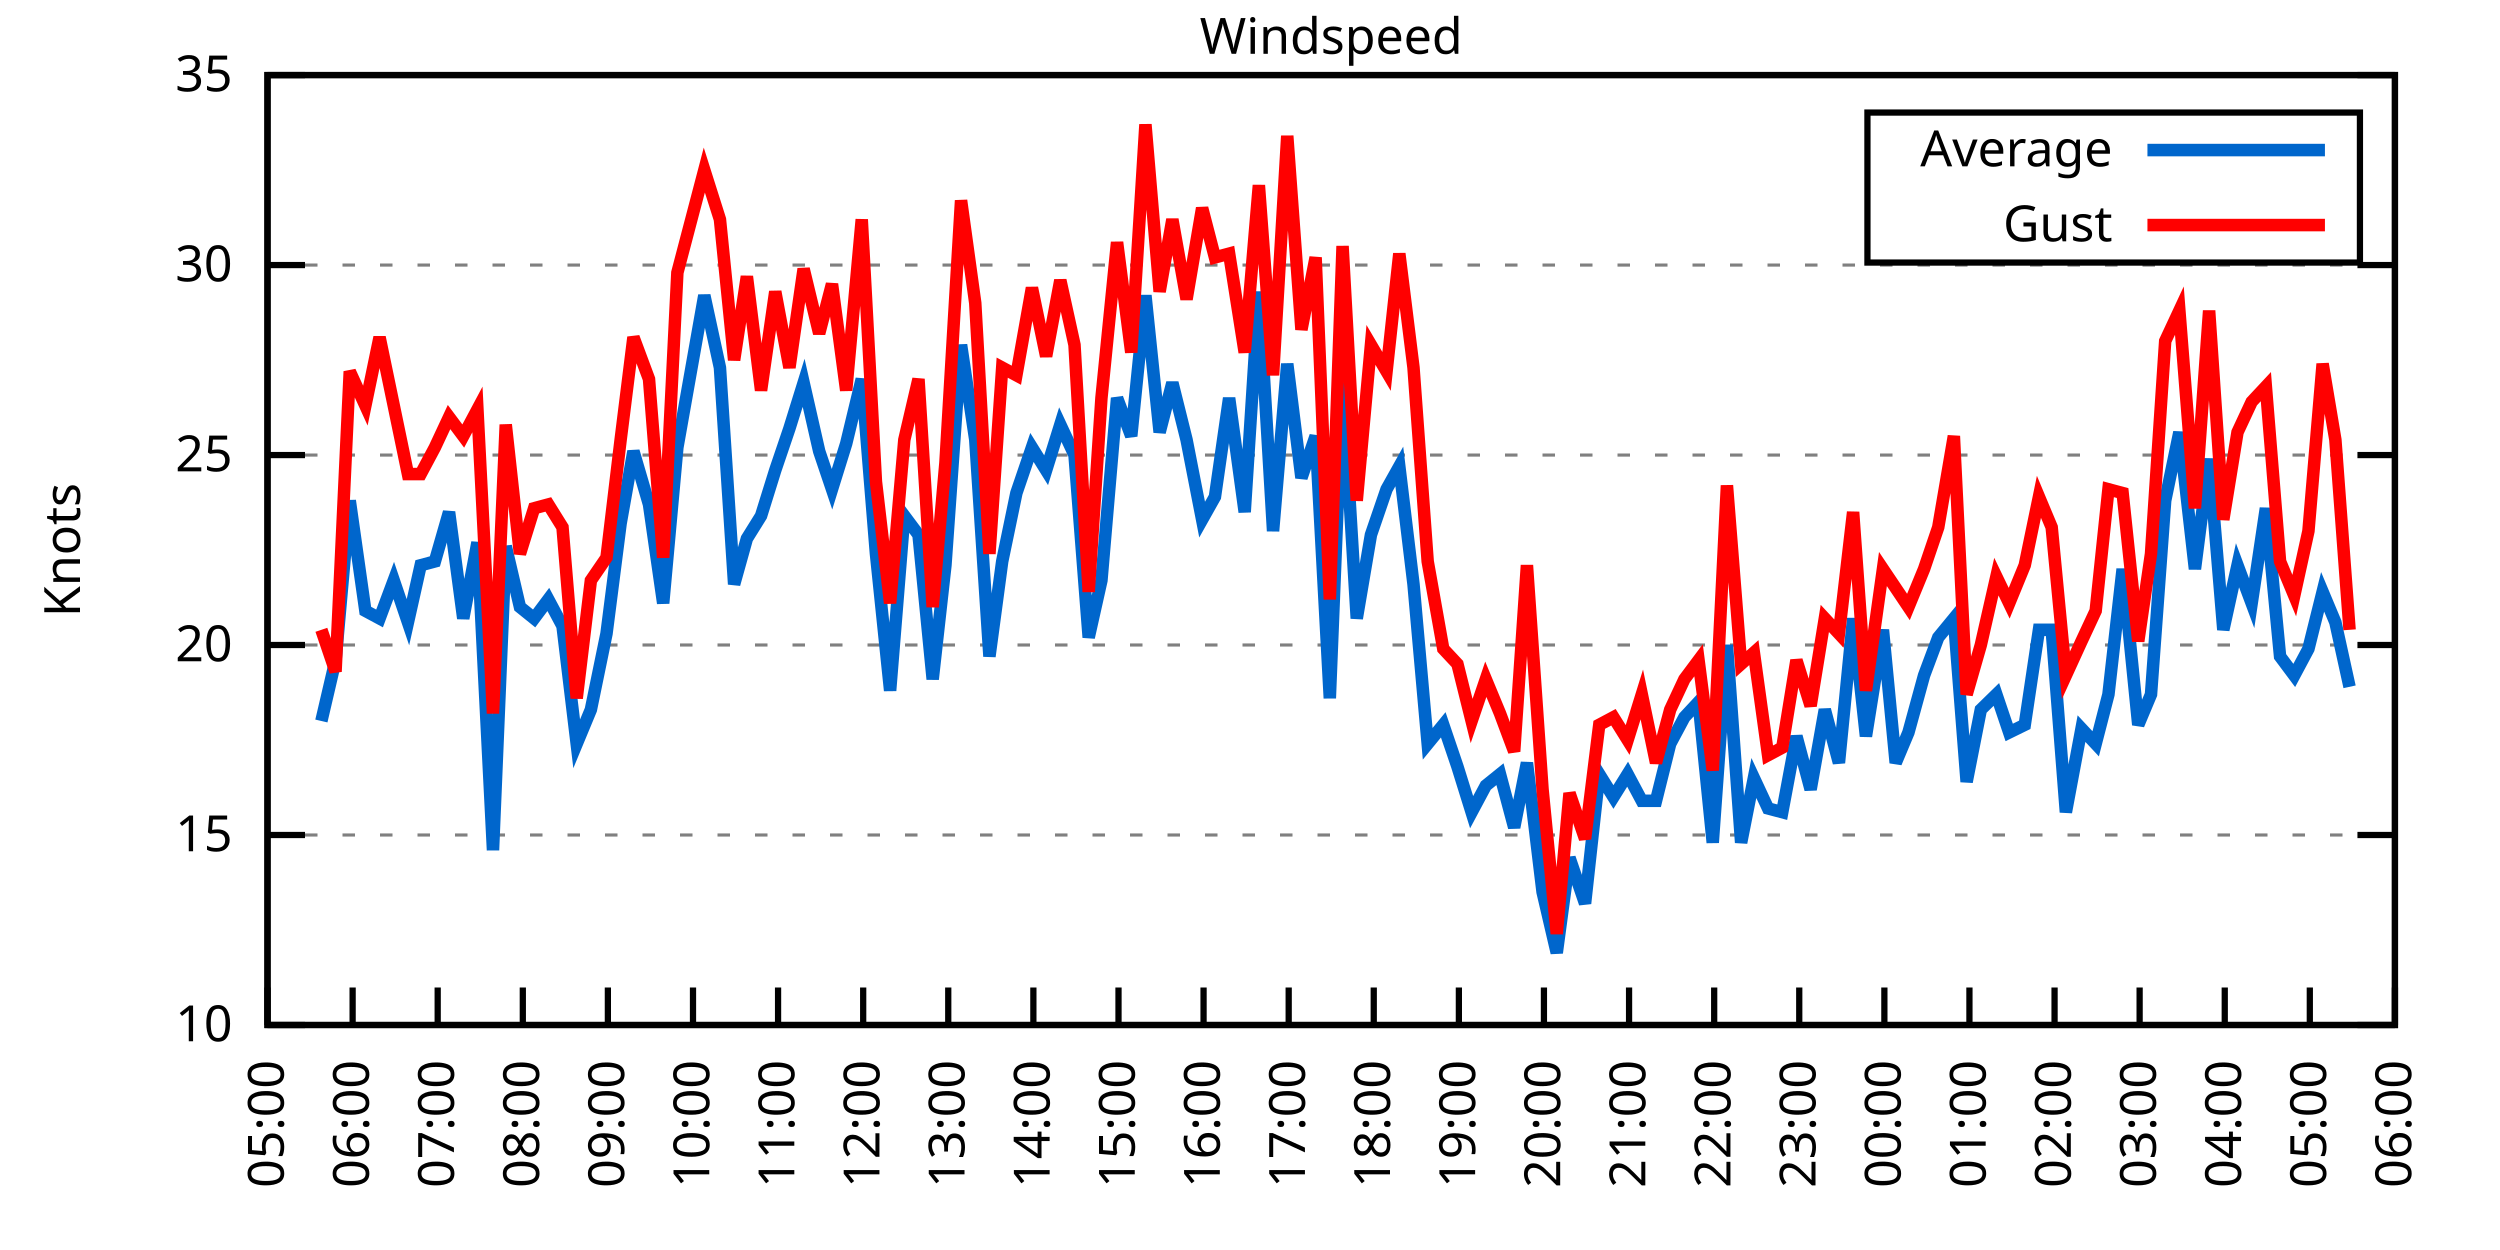
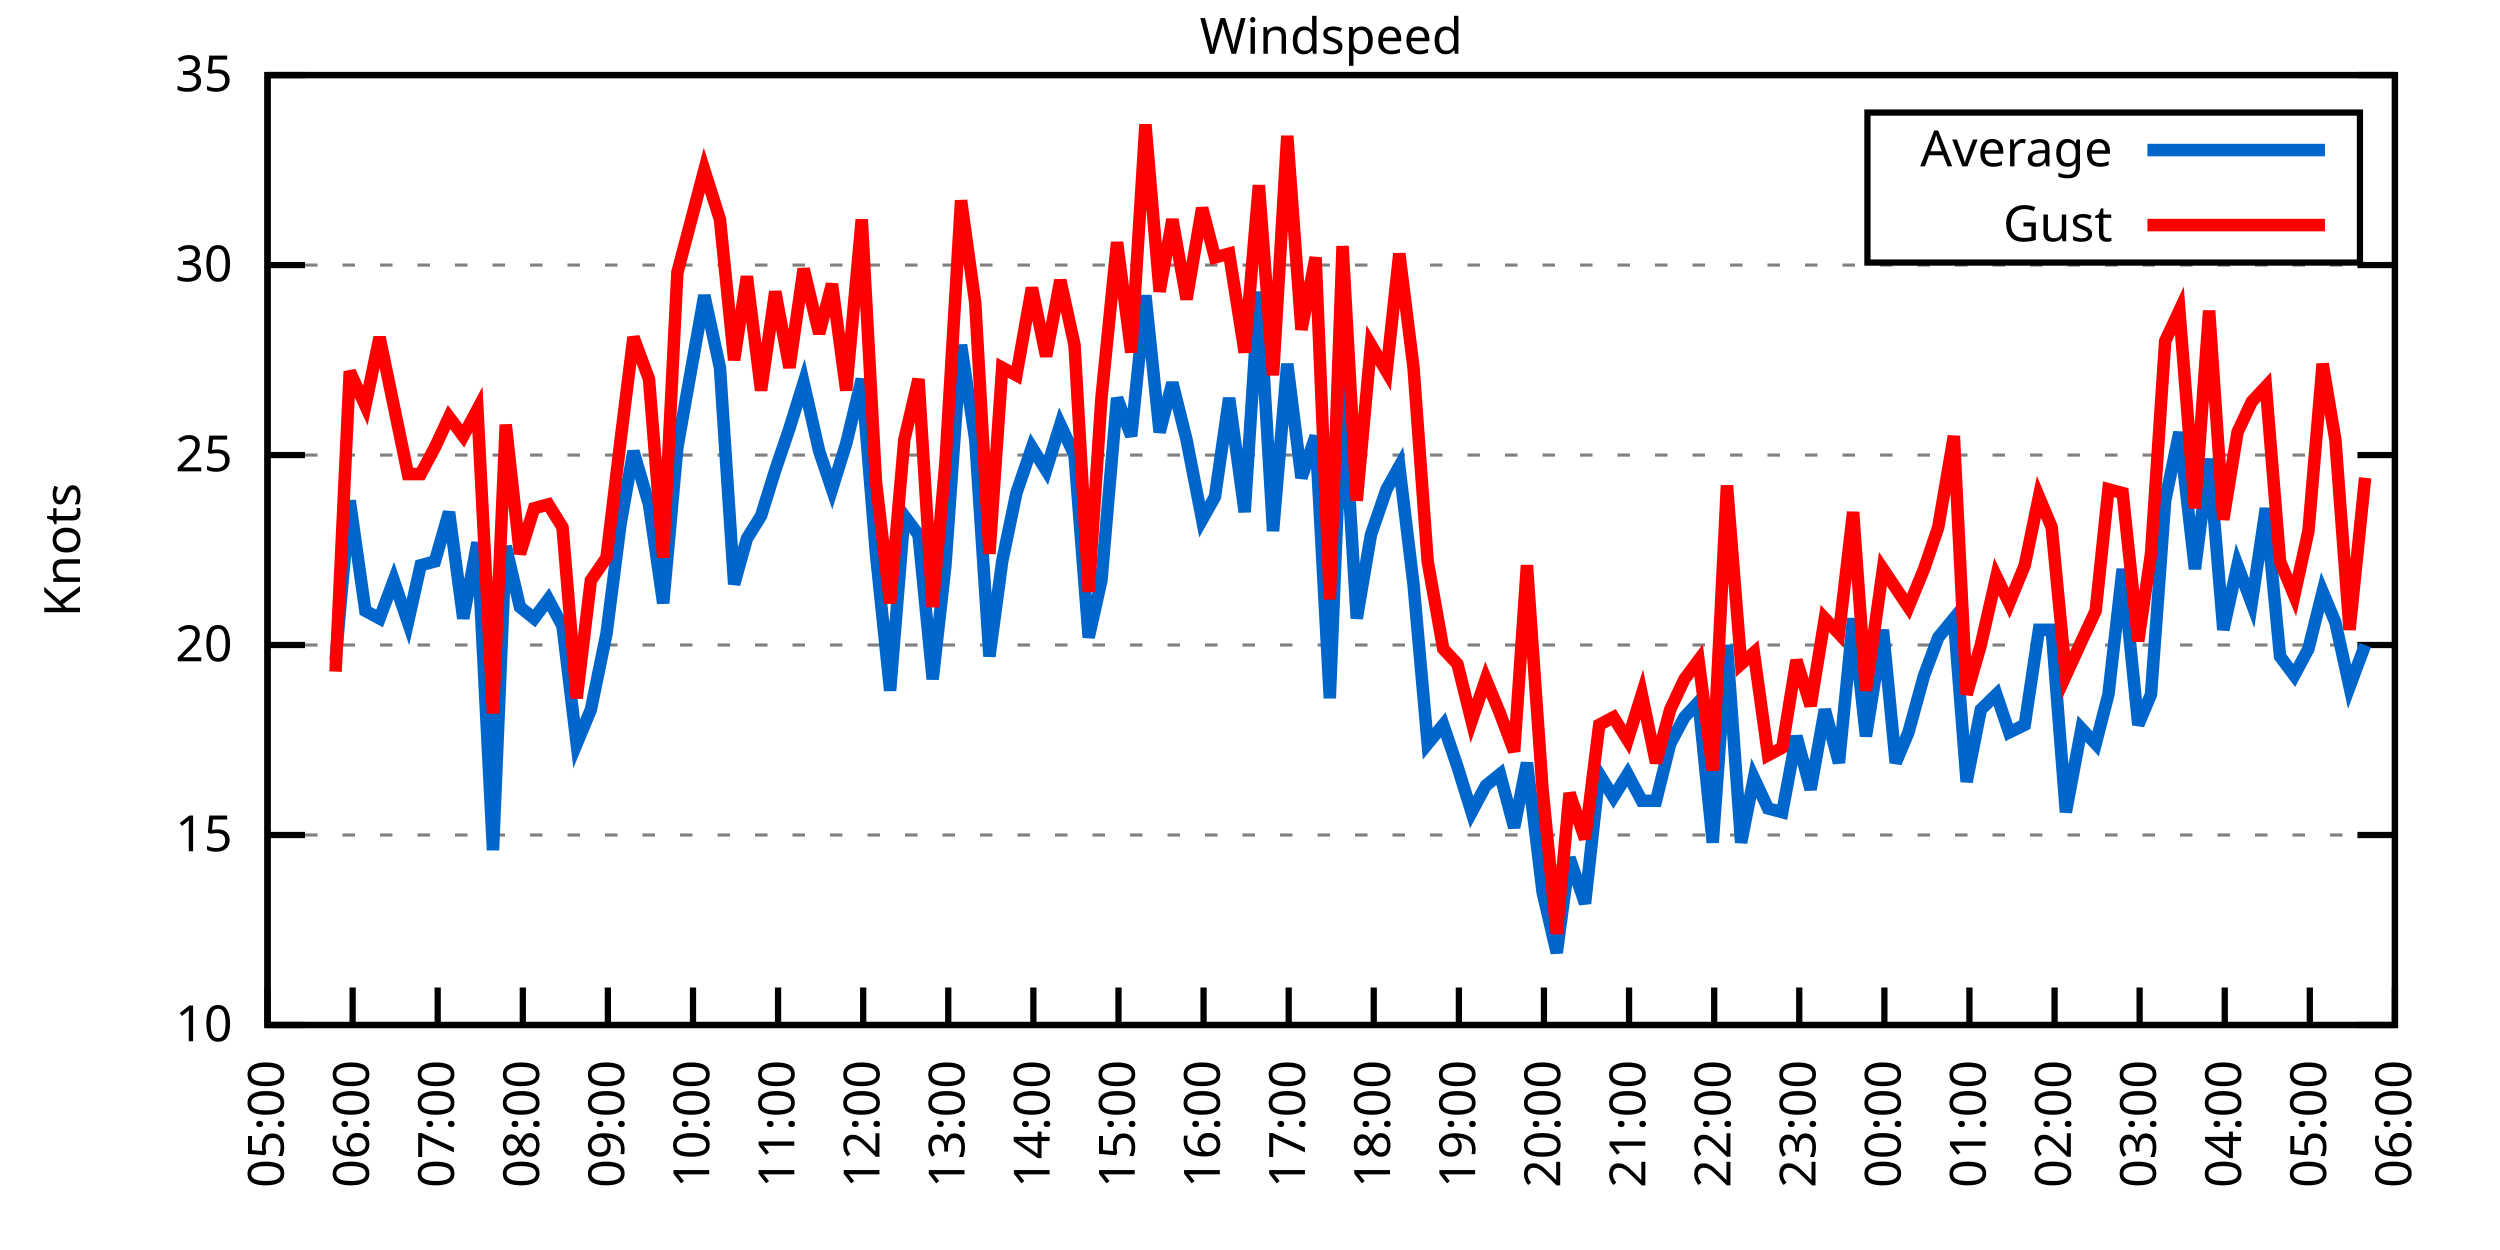
<svg xmlns="http://www.w3.org/2000/svg" xmlns:xlink="http://www.w3.org/1999/xlink" width="400" height="200" viewBox="0 0 400 200">
  <g id="gnuplot_canvas">
    <rect x="0" y="0" width="400" height="200" fill="none" />
    <defs>
      <circle id="gpDot" r="0.5" stroke-width="0.5" stroke="currentColor" />
      <path id="gpPt0" stroke-width="0.333" stroke="currentColor" d="M-1,0 h2 M0,-1 v2" />
      <path id="gpPt1" stroke-width="0.333" stroke="currentColor" d="M-1,-1 L1,1 M1,-1 L-1,1" />
      <path id="gpPt2" stroke-width="0.333" stroke="currentColor" d="M-1,0 L1,0 M0,-1 L0,1 M-1,-1 L1,1 M-1,1 L1,-1" />
      <rect id="gpPt3" stroke-width="0.333" stroke="currentColor" x="-1" y="-1" width="2" height="2" />
      <rect id="gpPt4" stroke-width="0.333" stroke="currentColor" fill="currentColor" x="-1" y="-1" width="2" height="2" />
      <circle id="gpPt5" stroke-width="0.333" stroke="currentColor" cx="0" cy="0" r="1" />
      <use xlink:href="#gpPt5" id="gpPt6" fill="currentColor" stroke="none" />
      <path id="gpPt7" stroke-width="0.333" stroke="currentColor" d="M0,-1.33 L-1.33,0.67 L1.33,0.67 z" />
      <use xlink:href="#gpPt7" id="gpPt8" fill="currentColor" stroke="none" />
      <use xlink:href="#gpPt7" id="gpPt9" stroke="currentColor" transform="rotate(180)" />
      <use xlink:href="#gpPt9" id="gpPt10" fill="currentColor" stroke="none" />
      <use xlink:href="#gpPt3" id="gpPt11" stroke="currentColor" transform="rotate(45)" />
      <use xlink:href="#gpPt11" id="gpPt12" fill="currentColor" stroke="none" />
      <path id="gpPt13" stroke-width="0.333" stroke="currentColor" d="M0,1.330 L1.265,0.411 L0.782,-1.067 L-0.782,-1.076 L-1.265,0.411 z" />
      <use xlink:href="#gpPt13" id="gpPt14" fill="currentColor" stroke="none" />
      <filter id="textbox" filterUnits="objectBoundingBox" x="0" y="0" height="1" width="1">
        <feFlood flood-color="white" flood-opacity="1" result="bgnd" />
        <feComposite in="SourceGraphic" in2="bgnd" operator="atop" />
      </filter>
      <filter id="greybox" filterUnits="objectBoundingBox" x="0" y="0" height="1" width="1">
        <feFlood flood-color="lightgrey" flood-opacity="1" result="grey" />
        <feComposite in="SourceGraphic" in2="grey" operator="atop" />
      </filter>
    </defs>
    <g fill="none" color="white" stroke="currentColor" stroke-width="1.00" stroke-linecap="butt" stroke-linejoin="miter">
</g>
    <g fill="none" color="black" stroke="currentColor" stroke-width="1.00" stroke-linecap="butt" stroke-linejoin="miter">
      <g stroke="none" shape-rendering="crispEdges">
        <polygon fill="rgb(255, 255, 255)" points="42.80,164.00 383.18,164.00 383.18,12.02 42.80,12.02 " />
      </g>
    </g>
    <g fill="none" color="black" stroke="currentColor" stroke-width="1.00" stroke-linecap="butt" stroke-linejoin="miter">
</g>
    <g fill="none" color="black" stroke="black" stroke-width="0.50" stroke-linecap="butt" stroke-linejoin="miter">
</g>
    <g fill="none" color="gray" stroke="currentColor" stroke-width="0.50" stroke-linecap="butt" stroke-linejoin="miter">
      <path stroke="gray" stroke-dasharray="2,4" class="gridline" d="M42.80,164.00 L383.19,164.00  " />
    </g>
    <g fill="none" color="gray" stroke="gray" stroke-width="1.00" stroke-linecap="butt" stroke-linejoin="miter">
</g>
    <g fill="none" color="black" stroke="currentColor" stroke-width="1.00" stroke-linecap="butt" stroke-linejoin="miter">
      <path stroke="black" d="M42.80,164.00 L48.80,164.00 M383.19,164.00 L377.19,164.00  " />
      <g transform="translate(37.20,166.60)" stroke="none" fill="black" font-family="Sans" font-size="8.00" text-anchor="end">
        <text>
          <tspan font-family="Sans"> 10</tspan>
        </text>
      </g>
    </g>
    <g fill="none" color="black" stroke="currentColor" stroke-width="1.00" stroke-linecap="butt" stroke-linejoin="miter">
</g>
    <g fill="none" color="black" stroke="black" stroke-width="0.50" stroke-linecap="butt" stroke-linejoin="miter">
</g>
    <g fill="none" color="gray" stroke="currentColor" stroke-width="0.50" stroke-linecap="butt" stroke-linejoin="miter">
      <path stroke="gray" stroke-dasharray="2,4" class="gridline" d="M42.80,133.60 L383.19,133.60  " />
    </g>
    <g fill="none" color="gray" stroke="gray" stroke-width="1.00" stroke-linecap="butt" stroke-linejoin="miter">
</g>
    <g fill="none" color="black" stroke="currentColor" stroke-width="1.00" stroke-linecap="butt" stroke-linejoin="miter">
      <path stroke="black" d="M42.80,133.60 L48.80,133.60 M383.19,133.60 L377.19,133.60  " />
      <g transform="translate(37.20,136.20)" stroke="none" fill="black" font-family="Sans" font-size="8.00" text-anchor="end">
        <text>
          <tspan font-family="Sans"> 15</tspan>
        </text>
      </g>
    </g>
    <g fill="none" color="black" stroke="currentColor" stroke-width="1.00" stroke-linecap="butt" stroke-linejoin="miter">
</g>
    <g fill="none" color="black" stroke="black" stroke-width="0.50" stroke-linecap="butt" stroke-linejoin="miter">
</g>
    <g fill="none" color="gray" stroke="currentColor" stroke-width="0.50" stroke-linecap="butt" stroke-linejoin="miter">
      <path stroke="gray" stroke-dasharray="2,4" class="gridline" d="M42.80,103.20 L383.19,103.20  " />
    </g>
    <g fill="none" color="gray" stroke="gray" stroke-width="1.00" stroke-linecap="butt" stroke-linejoin="miter">
</g>
    <g fill="none" color="black" stroke="currentColor" stroke-width="1.00" stroke-linecap="butt" stroke-linejoin="miter">
      <path stroke="black" d="M42.80,103.20 L48.80,103.20 M383.19,103.20 L377.19,103.20  " />
      <g transform="translate(37.20,105.80)" stroke="none" fill="black" font-family="Sans" font-size="8.00" text-anchor="end">
        <text>
          <tspan font-family="Sans"> 20</tspan>
        </text>
      </g>
    </g>
    <g fill="none" color="black" stroke="currentColor" stroke-width="1.00" stroke-linecap="butt" stroke-linejoin="miter">
</g>
    <g fill="none" color="black" stroke="black" stroke-width="0.50" stroke-linecap="butt" stroke-linejoin="miter">
</g>
    <g fill="none" color="gray" stroke="currentColor" stroke-width="0.50" stroke-linecap="butt" stroke-linejoin="miter">
      <path stroke="gray" stroke-dasharray="2,4" class="gridline" d="M42.80,72.81 L383.19,72.81  " />
    </g>
    <g fill="none" color="gray" stroke="gray" stroke-width="1.00" stroke-linecap="butt" stroke-linejoin="miter">
</g>
    <g fill="none" color="black" stroke="currentColor" stroke-width="1.00" stroke-linecap="butt" stroke-linejoin="miter">
      <path stroke="black" d="M42.80,72.81 L48.80,72.81 M383.19,72.81 L377.19,72.81  " />
      <g transform="translate(37.20,75.41)" stroke="none" fill="black" font-family="Sans" font-size="8.00" text-anchor="end">
        <text>
          <tspan font-family="Sans"> 25</tspan>
        </text>
      </g>
    </g>
    <g fill="none" color="black" stroke="currentColor" stroke-width="1.00" stroke-linecap="butt" stroke-linejoin="miter">
</g>
    <g fill="none" color="black" stroke="black" stroke-width="0.50" stroke-linecap="butt" stroke-linejoin="miter">
</g>
    <g fill="none" color="gray" stroke="currentColor" stroke-width="0.50" stroke-linecap="butt" stroke-linejoin="miter">
      <path stroke="gray" stroke-dasharray="2,4" class="gridline" d="M42.80,42.41 L383.19,42.41  " />
    </g>
    <g fill="none" color="gray" stroke="gray" stroke-width="1.00" stroke-linecap="butt" stroke-linejoin="miter">
</g>
    <g fill="none" color="black" stroke="currentColor" stroke-width="1.00" stroke-linecap="butt" stroke-linejoin="miter">
      <path stroke="black" d="M42.80,42.41 L48.80,42.41 M383.19,42.41 L377.19,42.41  " />
      <g transform="translate(37.20,45.01)" stroke="none" fill="black" font-family="Sans" font-size="8.00" text-anchor="end">
        <text>
          <tspan font-family="Sans"> 30</tspan>
        </text>
      </g>
    </g>
    <g fill="none" color="black" stroke="currentColor" stroke-width="1.00" stroke-linecap="butt" stroke-linejoin="miter">
</g>
    <g fill="none" color="black" stroke="black" stroke-width="0.50" stroke-linecap="butt" stroke-linejoin="miter">
</g>
    <g fill="none" color="gray" stroke="currentColor" stroke-width="0.50" stroke-linecap="butt" stroke-linejoin="miter">
      <path stroke="gray" stroke-dasharray="2,4" class="gridline" d="M42.80,12.01 L383.19,12.01  " />
    </g>
    <g fill="none" color="gray" stroke="gray" stroke-width="1.00" stroke-linecap="butt" stroke-linejoin="miter">
</g>
    <g fill="none" color="black" stroke="currentColor" stroke-width="1.00" stroke-linecap="butt" stroke-linejoin="miter">
      <path stroke="black" d="M42.80,12.01 L48.80,12.01 M383.19,12.01 L377.19,12.01  " />
      <g transform="translate(37.20,14.61)" stroke="none" fill="black" font-family="Sans" font-size="8.00" text-anchor="end">
        <text>
          <tspan font-family="Sans"> 35</tspan>
        </text>
      </g>
    </g>
    <g fill="none" color="black" stroke="currentColor" stroke-width="1.00" stroke-linecap="butt" stroke-linejoin="miter">
      <path stroke="black" d="M42.80,164.00 L42.80,158.00  " />
      <g transform="translate(45.40,169.60) rotate(270.00)" stroke="none" fill="black" font-family="Sans" font-size="8.00" text-anchor="end">
        <text>
          <tspan font-family="Sans">05:00</tspan>
        </text>
      </g>
    </g>
    <g fill="none" color="black" stroke="currentColor" stroke-width="1.00" stroke-linecap="butt" stroke-linejoin="miter">
      <path stroke="black" d="M56.42,164.00 L56.42,158.00  " />
      <g transform="translate(59.02,169.60) rotate(270.00)" stroke="none" fill="black" font-family="Sans" font-size="8.00" text-anchor="end">
        <text>
          <tspan font-family="Sans">06:00</tspan>
        </text>
      </g>
    </g>
    <g fill="none" color="black" stroke="currentColor" stroke-width="1.00" stroke-linecap="butt" stroke-linejoin="miter">
      <path stroke="black" d="M70.03,164.00 L70.03,158.00  " />
      <g transform="translate(72.63,169.60) rotate(270.00)" stroke="none" fill="black" font-family="Sans" font-size="8.00" text-anchor="end">
        <text>
          <tspan font-family="Sans">07:00</tspan>
        </text>
      </g>
    </g>
    <g fill="none" color="black" stroke="currentColor" stroke-width="1.00" stroke-linecap="butt" stroke-linejoin="miter">
      <path stroke="black" d="M83.65,164.00 L83.65,158.00  " />
      <g transform="translate(86.25,169.60) rotate(270.00)" stroke="none" fill="black" font-family="Sans" font-size="8.00" text-anchor="end">
        <text>
          <tspan font-family="Sans">08:00</tspan>
        </text>
      </g>
    </g>
    <g fill="none" color="black" stroke="currentColor" stroke-width="1.00" stroke-linecap="butt" stroke-linejoin="miter">
      <path stroke="black" d="M97.26,164.00 L97.26,158.00  " />
      <g transform="translate(99.86,169.60) rotate(270.00)" stroke="none" fill="black" font-family="Sans" font-size="8.00" text-anchor="end">
        <text>
          <tspan font-family="Sans">09:00</tspan>
        </text>
      </g>
    </g>
    <g fill="none" color="black" stroke="currentColor" stroke-width="1.00" stroke-linecap="butt" stroke-linejoin="miter">
      <path stroke="black" d="M110.88,164.00 L110.88,158.00  " />
      <g transform="translate(113.48,169.60) rotate(270.00)" stroke="none" fill="black" font-family="Sans" font-size="8.00" text-anchor="end">
        <text>
          <tspan font-family="Sans">10:00</tspan>
        </text>
      </g>
    </g>
    <g fill="none" color="black" stroke="currentColor" stroke-width="1.00" stroke-linecap="butt" stroke-linejoin="miter">
      <path stroke="black" d="M124.49,164.00 L124.49,158.00  " />
      <g transform="translate(127.09,169.60) rotate(270.00)" stroke="none" fill="black" font-family="Sans" font-size="8.00" text-anchor="end">
        <text>
          <tspan font-family="Sans">11:00</tspan>
        </text>
      </g>
    </g>
    <g fill="none" color="black" stroke="currentColor" stroke-width="1.00" stroke-linecap="butt" stroke-linejoin="miter">
      <path stroke="black" d="M138.11,164.00 L138.11,158.00  " />
      <g transform="translate(140.71,169.60) rotate(270.00)" stroke="none" fill="black" font-family="Sans" font-size="8.00" text-anchor="end">
        <text>
          <tspan font-family="Sans">12:00</tspan>
        </text>
      </g>
    </g>
    <g fill="none" color="black" stroke="currentColor" stroke-width="1.00" stroke-linecap="butt" stroke-linejoin="miter">
      <path stroke="black" d="M151.72,164.00 L151.72,158.00  " />
      <g transform="translate(154.32,169.60) rotate(270.00)" stroke="none" fill="black" font-family="Sans" font-size="8.00" text-anchor="end">
        <text>
          <tspan font-family="Sans">13:00</tspan>
        </text>
      </g>
    </g>
    <g fill="none" color="black" stroke="currentColor" stroke-width="1.00" stroke-linecap="butt" stroke-linejoin="miter">
      <path stroke="black" d="M165.34,164.00 L165.34,158.00  " />
      <g transform="translate(167.94,169.60) rotate(270.00)" stroke="none" fill="black" font-family="Sans" font-size="8.00" text-anchor="end">
        <text>
          <tspan font-family="Sans">14:00</tspan>
        </text>
      </g>
    </g>
    <g fill="none" color="black" stroke="currentColor" stroke-width="1.00" stroke-linecap="butt" stroke-linejoin="miter">
      <path stroke="black" d="M178.96,164.00 L178.96,158.00  " />
      <g transform="translate(181.56,169.60) rotate(270.00)" stroke="none" fill="black" font-family="Sans" font-size="8.00" text-anchor="end">
        <text>
          <tspan font-family="Sans">15:00</tspan>
        </text>
      </g>
    </g>
    <g fill="none" color="black" stroke="currentColor" stroke-width="1.00" stroke-linecap="butt" stroke-linejoin="miter">
      <path stroke="black" d="M192.57,164.00 L192.57,158.00  " />
      <g transform="translate(195.17,169.60) rotate(270.00)" stroke="none" fill="black" font-family="Sans" font-size="8.00" text-anchor="end">
        <text>
          <tspan font-family="Sans">16:00</tspan>
        </text>
      </g>
    </g>
    <g fill="none" color="black" stroke="currentColor" stroke-width="1.00" stroke-linecap="butt" stroke-linejoin="miter">
      <path stroke="black" d="M206.19,164.00 L206.19,158.00  " />
      <g transform="translate(208.79,169.60) rotate(270.00)" stroke="none" fill="black" font-family="Sans" font-size="8.00" text-anchor="end">
        <text>
          <tspan font-family="Sans">17:00</tspan>
        </text>
      </g>
    </g>
    <g fill="none" color="black" stroke="currentColor" stroke-width="1.00" stroke-linecap="butt" stroke-linejoin="miter">
      <path stroke="black" d="M219.80,164.00 L219.80,158.00  " />
      <g transform="translate(222.40,169.60) rotate(270.00)" stroke="none" fill="black" font-family="Sans" font-size="8.00" text-anchor="end">
        <text>
          <tspan font-family="Sans">18:00</tspan>
        </text>
      </g>
    </g>
    <g fill="none" color="black" stroke="currentColor" stroke-width="1.00" stroke-linecap="butt" stroke-linejoin="miter">
      <path stroke="black" d="M233.42,164.00 L233.42,158.00  " />
      <g transform="translate(236.02,169.60) rotate(270.00)" stroke="none" fill="black" font-family="Sans" font-size="8.00" text-anchor="end">
        <text>
          <tspan font-family="Sans">19:00</tspan>
        </text>
      </g>
    </g>
    <g fill="none" color="black" stroke="currentColor" stroke-width="1.00" stroke-linecap="butt" stroke-linejoin="miter">
      <path stroke="black" d="M247.03,164.00 L247.03,158.00  " />
      <g transform="translate(249.63,169.60) rotate(270.00)" stroke="none" fill="black" font-family="Sans" font-size="8.00" text-anchor="end">
        <text>
          <tspan font-family="Sans">20:00</tspan>
        </text>
      </g>
    </g>
    <g fill="none" color="black" stroke="currentColor" stroke-width="1.00" stroke-linecap="butt" stroke-linejoin="miter">
      <path stroke="black" d="M260.65,164.00 L260.65,158.00  " />
      <g transform="translate(263.25,169.60) rotate(270.00)" stroke="none" fill="black" font-family="Sans" font-size="8.00" text-anchor="end">
        <text>
          <tspan font-family="Sans">21:00</tspan>
        </text>
      </g>
    </g>
    <g fill="none" color="black" stroke="currentColor" stroke-width="1.00" stroke-linecap="butt" stroke-linejoin="miter">
      <path stroke="black" d="M274.27,164.00 L274.27,158.00  " />
      <g transform="translate(276.87,169.60) rotate(270.00)" stroke="none" fill="black" font-family="Sans" font-size="8.00" text-anchor="end">
        <text>
          <tspan font-family="Sans">22:00</tspan>
        </text>
      </g>
    </g>
    <g fill="none" color="black" stroke="currentColor" stroke-width="1.00" stroke-linecap="butt" stroke-linejoin="miter">
      <path stroke="black" d="M287.88,164.00 L287.88,158.00  " />
      <g transform="translate(290.48,169.60) rotate(270.00)" stroke="none" fill="black" font-family="Sans" font-size="8.00" text-anchor="end">
        <text>
          <tspan font-family="Sans">23:00</tspan>
        </text>
      </g>
    </g>
    <g fill="none" color="black" stroke="currentColor" stroke-width="1.00" stroke-linecap="butt" stroke-linejoin="miter">
      <path stroke="black" d="M301.50,164.00 L301.50,158.00  " />
      <g transform="translate(304.10,169.60) rotate(270.00)" stroke="none" fill="black" font-family="Sans" font-size="8.00" text-anchor="end">
        <text>
          <tspan font-family="Sans">00:00</tspan>
        </text>
      </g>
    </g>
    <g fill="none" color="black" stroke="currentColor" stroke-width="1.00" stroke-linecap="butt" stroke-linejoin="miter">
      <path stroke="black" d="M315.11,164.00 L315.11,158.00  " />
      <g transform="translate(317.71,169.60) rotate(270.00)" stroke="none" fill="black" font-family="Sans" font-size="8.00" text-anchor="end">
        <text>
          <tspan font-family="Sans">01:00</tspan>
        </text>
      </g>
    </g>
    <g fill="none" color="black" stroke="currentColor" stroke-width="1.00" stroke-linecap="butt" stroke-linejoin="miter">
      <path stroke="black" d="M328.73,164.00 L328.73,158.00  " />
      <g transform="translate(331.33,169.60) rotate(270.00)" stroke="none" fill="black" font-family="Sans" font-size="8.00" text-anchor="end">
        <text>
          <tspan font-family="Sans">02:00</tspan>
        </text>
      </g>
    </g>
    <g fill="none" color="black" stroke="currentColor" stroke-width="1.00" stroke-linecap="butt" stroke-linejoin="miter">
      <path stroke="black" d="M342.34,164.00 L342.34,158.00  " />
      <g transform="translate(344.94,169.60) rotate(270.00)" stroke="none" fill="black" font-family="Sans" font-size="8.00" text-anchor="end">
        <text>
          <tspan font-family="Sans">03:00</tspan>
        </text>
      </g>
    </g>
    <g fill="none" color="black" stroke="currentColor" stroke-width="1.00" stroke-linecap="butt" stroke-linejoin="miter">
      <path stroke="black" d="M355.96,164.00 L355.96,158.00  " />
      <g transform="translate(358.56,169.60) rotate(270.00)" stroke="none" fill="black" font-family="Sans" font-size="8.00" text-anchor="end">
        <text>
          <tspan font-family="Sans">04:00</tspan>
        </text>
      </g>
    </g>
    <g fill="none" color="black" stroke="currentColor" stroke-width="1.00" stroke-linecap="butt" stroke-linejoin="miter">
      <path stroke="black" d="M369.57,164.00 L369.57,158.00  " />
      <g transform="translate(372.17,169.60) rotate(270.00)" stroke="none" fill="black" font-family="Sans" font-size="8.00" text-anchor="end">
        <text>
          <tspan font-family="Sans">05:00</tspan>
        </text>
      </g>
    </g>
    <g fill="none" color="black" stroke="currentColor" stroke-width="1.00" stroke-linecap="butt" stroke-linejoin="miter">
      <path stroke="black" d="M383.19,164.00 L383.19,158.00  " />
      <g transform="translate(385.79,169.60) rotate(270.00)" stroke="none" fill="black" font-family="Sans" font-size="8.00" text-anchor="end">
        <text>
          <tspan font-family="Sans">06:00</tspan>
        </text>
      </g>
    </g>
    <g fill="none" color="black" stroke="currentColor" stroke-width="1.00" stroke-linecap="butt" stroke-linejoin="miter">
</g>
    <g fill="none" color="black" stroke="currentColor" stroke-width="1.00" stroke-linecap="butt" stroke-linejoin="miter">
      <path stroke="black" d="M42.80,12.01 L42.80,164.00 L383.19,164.00 L383.19,12.01 L42.80,12.01 Z  " />
    </g>
    <g fill="none" color="black" stroke="currentColor" stroke-width="1.00" stroke-linecap="butt" stroke-linejoin="miter">
</g>
    <g fill="none" color="black" stroke="currentColor" stroke-width="1.00" stroke-linecap="butt" stroke-linejoin="miter">
      <path stroke="black" d="M298.79,42.01 L298.79,18.01 L377.59,18.01 L377.59,42.01 L298.79,42.01 Z  " />
    </g>
    <g id="Windspeed_plot_1">
      <g fill="none" color="white" stroke="black" stroke-width="2.00" stroke-linecap="butt" stroke-linejoin="miter">
</g>
      <g fill="none" color="black" stroke="currentColor" stroke-width="2.00" stroke-linecap="butt" stroke-linejoin="miter">
        <g transform="translate(337.99,26.61)" stroke="none" fill="black" font-family="Sans" font-size="8.00" text-anchor="end">
          <text>
            <tspan font-family="Sans">Average</tspan>
          </text>
        </g>
      </g>
      <g fill="none" color="black" stroke="currentColor" stroke-width="2.00" stroke-linecap="butt" stroke-linejoin="miter">
-         <path stroke="rgb(  0, 102, 204)" d="M343.59,24.01 L371.99,24.01 M51.42,115.36 L53.69,105.64 L55.96,80.10 L58.46,97.73 L60.73,98.95 L63.00,92.87   L65.27,99.56 L67.31,90.44 L69.58,89.83 L71.85,81.93 L74.12,98.95 L76.39,86.79 L78.88,136.03 L80.92,87.40   L83.19,97.12 L85.46,98.95 L87.73,95.91 L90.00,100.16 L92.27,119.01 L94.54,113.54 L97.04,101.38 L99.30,83.75   L101.35,72.20 L103.84,80.71 L106.11,96.52 L108.38,71.59 L112.69,47.27 L115.19,58.82 L117.46,93.48 L119.50,86.18   L121.77,82.53 L124.04,75.24 L126.31,68.55 L128.58,61.25 L131.07,72.20 L133.12,78.28 L135.39,70.98 L137.88,60.65   L140.15,88.61 L142.42,110.50 L144.69,82.53 L146.96,85.57 L149.23,108.68 L151.27,90.44 L153.77,55.18 L156.04,70.37   L158.31,105.03 L160.35,89.83 L162.62,78.89 L165.11,71.59 L167.38,75.24 L169.65,67.94 L171.92,72.81 L174.19,101.99   L176.23,92.87 L178.73,63.69 L181.00,69.77 L183.27,47.27 L185.54,69.16 L187.58,61.25 L189.85,70.37 L192.34,83.14   L194.39,79.49 L196.66,63.69 L199.15,81.93 L201.42,46.66 L203.69,84.97 L205.96,58.21 L208.23,76.45 L210.50,69.77   L212.77,111.72 L214.81,61.25 L217.08,98.95 L219.35,85.57 L221.85,78.28 L223.89,74.63 L226.16,93.48 L228.43,119.01   L230.92,115.97 L233.19,122.66 L235.46,129.95 L237.73,125.70 L240.00,123.87 L242.27,132.39 L244.31,122.05 L246.81,142.72   L249.08,152.45 L251.12,137.25 L253.61,144.55 L255.88,123.87 L258.15,127.52 L260.42,123.87 L262.69,128.13 L264.96,128.13   L267.23,119.01 L269.50,114.76 L271.77,112.32 L274.04,134.82 L276.31,103.20 L278.58,134.82 L280.62,124.48 L282.89,129.35   L285.16,129.95 L287.43,117.80 L289.70,126.31 L291.97,113.54 L294.23,122.05 L296.50,98.95 L298.55,117.80 L301.27,100.77   L303.31,122.05 L305.35,117.19 L307.85,108.07 L310.12,101.99 L312.62,98.95 L314.66,125.09 L316.93,113.54 L319.42,111.11   L321.47,117.19 L323.96,115.97 L326.23,100.77 L328.27,100.77 L330.54,129.95 L333.04,116.58 L335.31,119.01 L337.35,111.11   L339.62,91.04 L342.12,115.97 L344.16,111.11 L346.43,80.10 L348.70,69.16 L351.19,91.04 L353.46,73.41 L355.73,100.77   L358.00,90.44 L360.27,96.52 L362.54,81.32 L364.81,105.03 L367.08,108.07 L369.35,103.81 L371.62,94.69 L373.66,99.56   L375.93,109.89  " />
+         <path stroke="rgb(  0, 102, 204)" d="M343.59,24.01 L371.99,24.01 M53.69,105.64 L55.96,80.10 L58.46,97.73 L60.73,98.95 L63.00,92.87 L65.27,99.56   L67.31,90.44 L69.58,89.83 L71.85,81.93 L74.12,98.95 L76.39,86.79 L78.88,136.03 L80.92,87.40 L83.19,97.12   L85.46,98.95 L87.73,95.91 L90.00,100.16 L92.27,119.01 L94.54,113.54 L97.04,101.38 L99.30,83.75 L101.35,72.20   L103.84,80.71 L106.11,96.52 L108.38,71.59 L112.69,47.27 L115.19,58.82 L117.46,93.48 L119.50,86.18 L121.77,82.53   L124.04,75.24 L126.31,68.55 L128.58,61.25 L131.07,72.20 L133.12,78.28 L135.39,70.98 L137.88,60.65 L140.15,88.61   L142.42,110.50 L144.69,82.53 L146.96,85.57 L149.23,108.68 L151.27,90.44 L153.77,55.18 L156.04,70.37 L158.31,105.03   L160.35,89.83 L162.62,78.89 L165.11,71.59 L167.38,75.24 L169.65,67.94 L171.92,72.81 L174.19,101.99 L176.23,92.87   L178.73,63.69 L181.00,69.77 L183.27,47.27 L185.54,69.16 L187.58,61.25 L189.85,70.37 L192.34,83.14 L194.39,79.49   L196.66,63.69 L199.15,81.93 L201.42,46.66 L203.69,84.97 L205.96,58.21 L208.23,76.45 L210.50,69.77 L212.77,111.72   L214.81,61.25 L217.08,98.95 L219.35,85.57 L221.85,78.28 L223.89,74.63 L226.16,93.48 L228.43,119.01 L230.92,115.97   L233.19,122.66 L235.46,129.95 L237.73,125.70 L240.00,123.87 L242.27,132.39 L244.31,122.05 L246.81,142.72 L249.08,152.45   L251.12,137.25 L253.61,144.55 L255.88,123.87 L258.15,127.52 L260.42,123.87 L262.69,128.13 L264.96,128.13 L267.23,119.01   L269.50,114.76 L271.77,112.32 L274.04,134.82 L276.31,103.20 L278.58,134.82 L280.62,124.48 L282.89,129.35 L285.16,129.95   L287.43,117.80 L289.70,126.31 L291.97,113.54 L294.23,122.05 L296.50,98.95 L298.55,117.80 L301.27,100.77 L303.31,122.05   L305.35,117.19 L307.85,108.07 L310.12,101.99 L312.62,98.95 L314.66,125.09 L316.93,113.54 L319.42,111.11 L321.47,117.19   L323.96,115.97 L326.23,100.77 L328.27,100.77 L330.54,129.95 L333.04,116.58 L335.31,119.01 L337.35,111.11 L339.62,91.04   L342.12,115.97 L344.16,111.11 L346.43,80.10 L348.70,69.16 L351.19,91.04 L353.46,73.41 L355.73,100.77 L358.00,90.44   L360.27,96.52 L362.54,81.32 L364.81,105.03 L367.08,108.07 L369.35,103.81 L371.62,94.69 L373.66,99.56 L375.93,109.89   L378.42,103.20  " />
      </g>
    </g>
    <g id="Windspeed_plot_2">
      <g fill="none" color="black" stroke="currentColor" stroke-width="2.00" stroke-linecap="butt" stroke-linejoin="miter">
        <g transform="translate(337.99,38.61)" stroke="none" fill="black" font-family="Sans" font-size="8.00" text-anchor="end">
          <text>
            <tspan font-family="Sans">Gust</tspan>
          </text>
        </g>
      </g>
      <g fill="none" color="black" stroke="currentColor" stroke-width="2.00" stroke-linecap="butt" stroke-linejoin="miter">
-         <path stroke="rgb(255,   0,   0)" d="M343.59,36.01 L371.99,36.01 M51.42,100.77 L53.69,107.46 L55.96,59.43 L58.46,64.90 L60.73,53.96 L63.00,64.90   L65.27,75.85 L67.31,75.85 L69.58,71.59 L71.85,66.73 L74.12,69.77 L76.39,65.51 L78.88,114.15 L80.92,67.94   L83.19,88.61 L85.46,81.32 L87.73,80.71 L90.00,84.36 L92.27,111.72 L94.54,92.87 L97.04,89.22 L99.30,70.37   L101.35,53.96 L103.84,60.65 L106.11,89.22 L108.38,43.62 L112.69,27.21 L115.19,35.11 L117.46,57.61 L119.50,44.23   L121.77,62.47 L124.04,46.66 L126.31,58.82 L128.58,43.02 L131.07,53.35 L133.12,45.45 L135.39,62.47 L137.88,35.11   L140.15,77.06 L142.42,96.52 L144.69,70.37 L146.96,60.65 L149.23,97.12 L151.27,74.02 L153.77,32.07 L156.04,48.49   L158.31,88.61 L160.35,58.82 L162.62,60.04 L165.11,46.06 L167.38,57.00 L169.65,44.84 L171.92,55.18 L174.19,94.69   L176.23,63.69 L178.73,38.76 L181.00,56.39 L183.27,19.91 L185.54,46.66 L187.58,35.11 L189.85,47.88 L192.34,33.29   L194.39,41.19 L196.66,40.58 L199.15,56.39 L201.42,29.64 L203.69,60.04 L205.96,21.74 L208.23,52.74 L210.50,41.19   L212.77,95.91 L214.81,39.37 L217.08,80.10 L219.35,55.18 L221.85,59.43 L223.89,40.58 L226.16,58.82 L228.43,89.83   L230.92,103.81 L233.19,106.24 L235.46,115.36 L237.73,108.68 L240.00,114.15 L242.27,120.23 L244.31,90.44 L246.81,126.31   L249.08,149.41 L251.12,126.91 L253.61,134.21 L255.88,115.97 L258.15,114.76 L260.42,118.40 L262.69,111.11 L264.96,122.05   L267.23,113.54 L269.50,108.68 L271.77,105.64 L274.04,123.27 L276.31,77.67 L278.58,106.24 L280.62,104.42 L282.89,120.83   L285.16,119.62 L287.43,105.64 L289.70,112.93 L291.97,98.95 L294.23,101.38 L296.50,81.93 L298.55,110.50 L301.27,91.04   L303.31,94.08 L305.35,97.12 L307.85,91.04 L310.12,84.36 L312.62,69.77 L314.66,111.11 L316.93,103.20 L319.42,92.26   L321.47,96.52 L323.96,90.44 L326.23,79.49 L328.27,84.36 L330.54,108.07 L333.04,102.60 L335.31,97.73 L337.35,78.28   L339.62,78.89 L342.12,102.60 L344.16,88.61 L346.43,54.57 L348.70,49.70 L351.19,81.32 L353.46,49.70 L355.73,83.14   L358.00,69.16 L360.27,64.29 L362.54,61.86 L364.81,89.83 L367.08,95.30 L369.35,84.97 L371.62,58.21 L373.66,70.37   L375.93,100.77  " />
+         <path stroke="rgb(255,   0,   0)" d="M343.59,36.01 L371.99,36.01 M53.69,107.46 L55.96,59.43 L58.46,64.90 L60.73,53.96 L63.00,64.90 L65.27,75.85   L67.31,75.85 L69.58,71.59 L71.85,66.73 L74.12,69.77 L76.39,65.51 L78.88,114.15 L80.92,67.94 L83.19,88.61   L85.46,81.32 L87.73,80.71 L90.00,84.36 L92.27,111.72 L94.54,92.87 L97.04,89.22 L99.30,70.37 L101.35,53.96   L103.84,60.65 L106.11,89.22 L108.38,43.62 L112.69,27.21 L115.19,35.11 L117.46,57.61 L119.50,44.23 L121.77,62.47   L124.04,46.66 L126.31,58.82 L128.58,43.02 L131.07,53.35 L133.12,45.45 L135.39,62.47 L137.88,35.11 L140.15,77.06   L142.42,96.52 L144.69,70.37 L146.96,60.65 L149.23,97.12 L151.27,74.02 L153.77,32.07 L156.04,48.49 L158.31,88.61   L160.35,58.82 L162.62,60.04 L165.11,46.06 L167.38,57.00 L169.65,44.84 L171.92,55.18 L174.19,94.69 L176.23,63.69   L178.73,38.76 L181.00,56.39 L183.27,19.91 L185.54,46.66 L187.58,35.11 L189.85,47.88 L192.34,33.29 L194.39,41.19   L196.66,40.58 L199.15,56.39 L201.42,29.64 L203.69,60.04 L205.96,21.74 L208.23,52.74 L210.50,41.19 L212.77,95.91   L214.81,39.37 L217.08,80.10 L219.35,55.18 L221.85,59.43 L223.89,40.58 L226.16,58.82 L228.43,89.83 L230.92,103.81   L233.19,106.24 L235.46,115.36 L237.73,108.68 L240.00,114.15 L242.27,120.23 L244.31,90.44 L246.81,126.31 L249.08,149.41   L251.12,126.91 L253.61,134.21 L255.88,115.97 L258.15,114.76 L260.42,118.40 L262.69,111.11 L264.96,122.05 L267.23,113.54   L269.50,108.68 L271.77,105.64 L274.04,123.27 L276.31,77.67 L278.58,106.24 L280.62,104.42 L282.89,120.83 L285.16,119.62   L287.43,105.64 L289.70,112.93 L291.97,98.95 L294.23,101.38 L296.50,81.93 L298.55,110.50 L301.27,91.04 L303.31,94.08   L305.35,97.12 L307.85,91.04 L310.12,84.36 L312.62,69.77 L314.66,111.11 L316.93,103.20 L319.42,92.26 L321.47,96.52   L323.96,90.44 L326.23,79.49 L328.27,84.36 L330.54,108.07 L333.04,102.60 L335.31,97.73 L337.35,78.28 L339.62,78.89   L342.12,102.60 L344.16,88.61 L346.43,54.57 L348.70,49.70 L351.19,81.32 L353.46,49.70 L355.73,83.14 L358.00,69.16   L360.27,64.29 L362.54,61.86 L364.81,89.83 L367.08,95.30 L369.35,84.97 L371.62,58.21 L373.66,70.37 L375.93,100.77   L378.42,76.45  " />
      </g>
    </g>
    <g fill="none" color="black" stroke="currentColor" stroke-width="2.00" stroke-linecap="butt" stroke-linejoin="miter">
</g>
    <g fill="none" color="black" stroke="black" stroke-width="1.00" stroke-linecap="butt" stroke-linejoin="miter">
</g>
    <g fill="none" color="black" stroke="currentColor" stroke-width="1.00" stroke-linecap="butt" stroke-linejoin="miter">
      <path stroke="black" d="M42.80,12.01 L42.80,164.00 L383.19,164.00 L383.19,12.01 L42.80,12.01 Z  " />
      <g transform="translate(12.80,88.01) rotate(270.00)" stroke="none" fill="black" font-family="Sans" font-size="8.00" text-anchor="middle">
        <text>
          <tspan font-family="Sans">Knots</tspan>
        </text>
      </g>
    </g>
    <g fill="none" color="black" stroke="currentColor" stroke-width="1.00" stroke-linecap="butt" stroke-linejoin="miter">
</g>
    <g fill="none" color="black" stroke="currentColor" stroke-width="1.00" stroke-linecap="butt" stroke-linejoin="miter">
      <g transform="translate(212.99,8.61)" stroke="none" fill="black" font-family="Sans" font-size="8.00" text-anchor="middle">
        <text>
          <tspan font-family="Sans">Windspeed</tspan>
        </text>
      </g>
    </g>
    <g fill="none" color="black" stroke="currentColor" stroke-width="1.00" stroke-linecap="butt" stroke-linejoin="miter">
</g>
  </g>
</svg>
